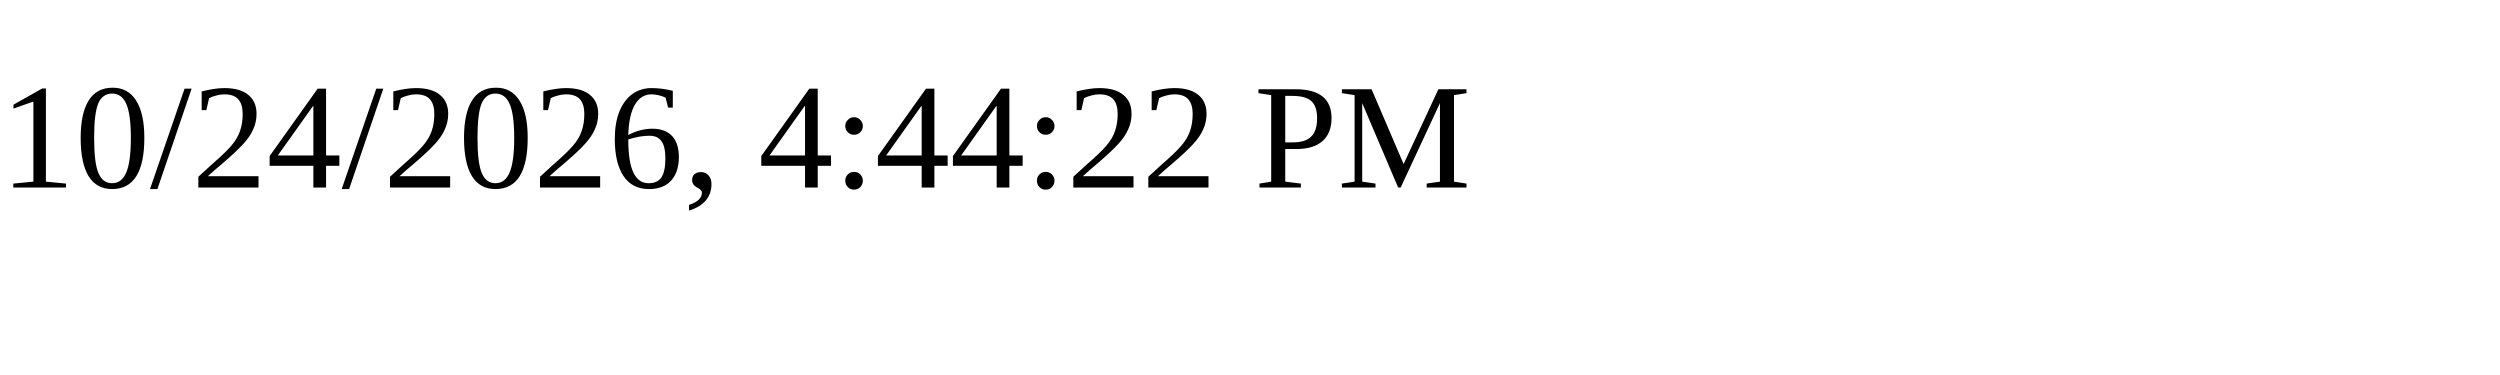
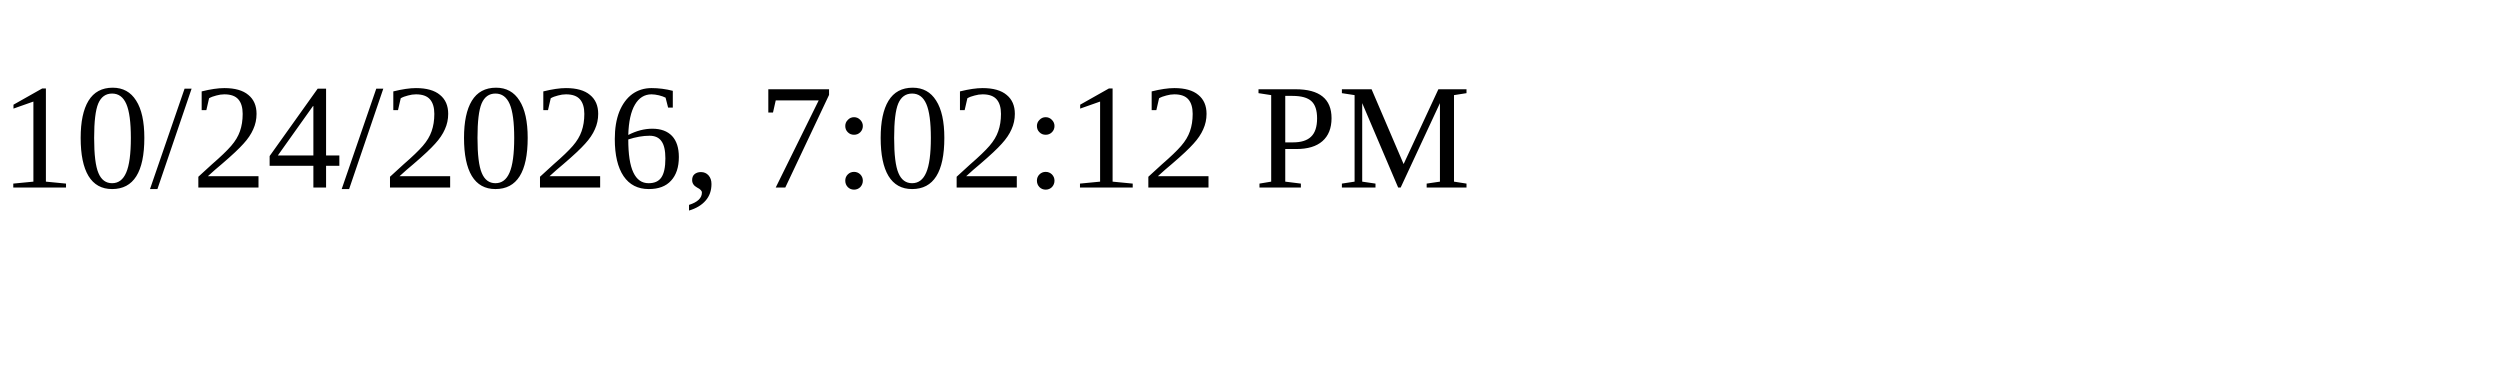
<svg xmlns="http://www.w3.org/2000/svg" height="30" width="200">
-   <text x="0" y="15">10/24/2026, 4:44:22 PM</text>
+   <text x="0" y="15">10/24/2026, 7:02:12 PM</text>
</svg>
